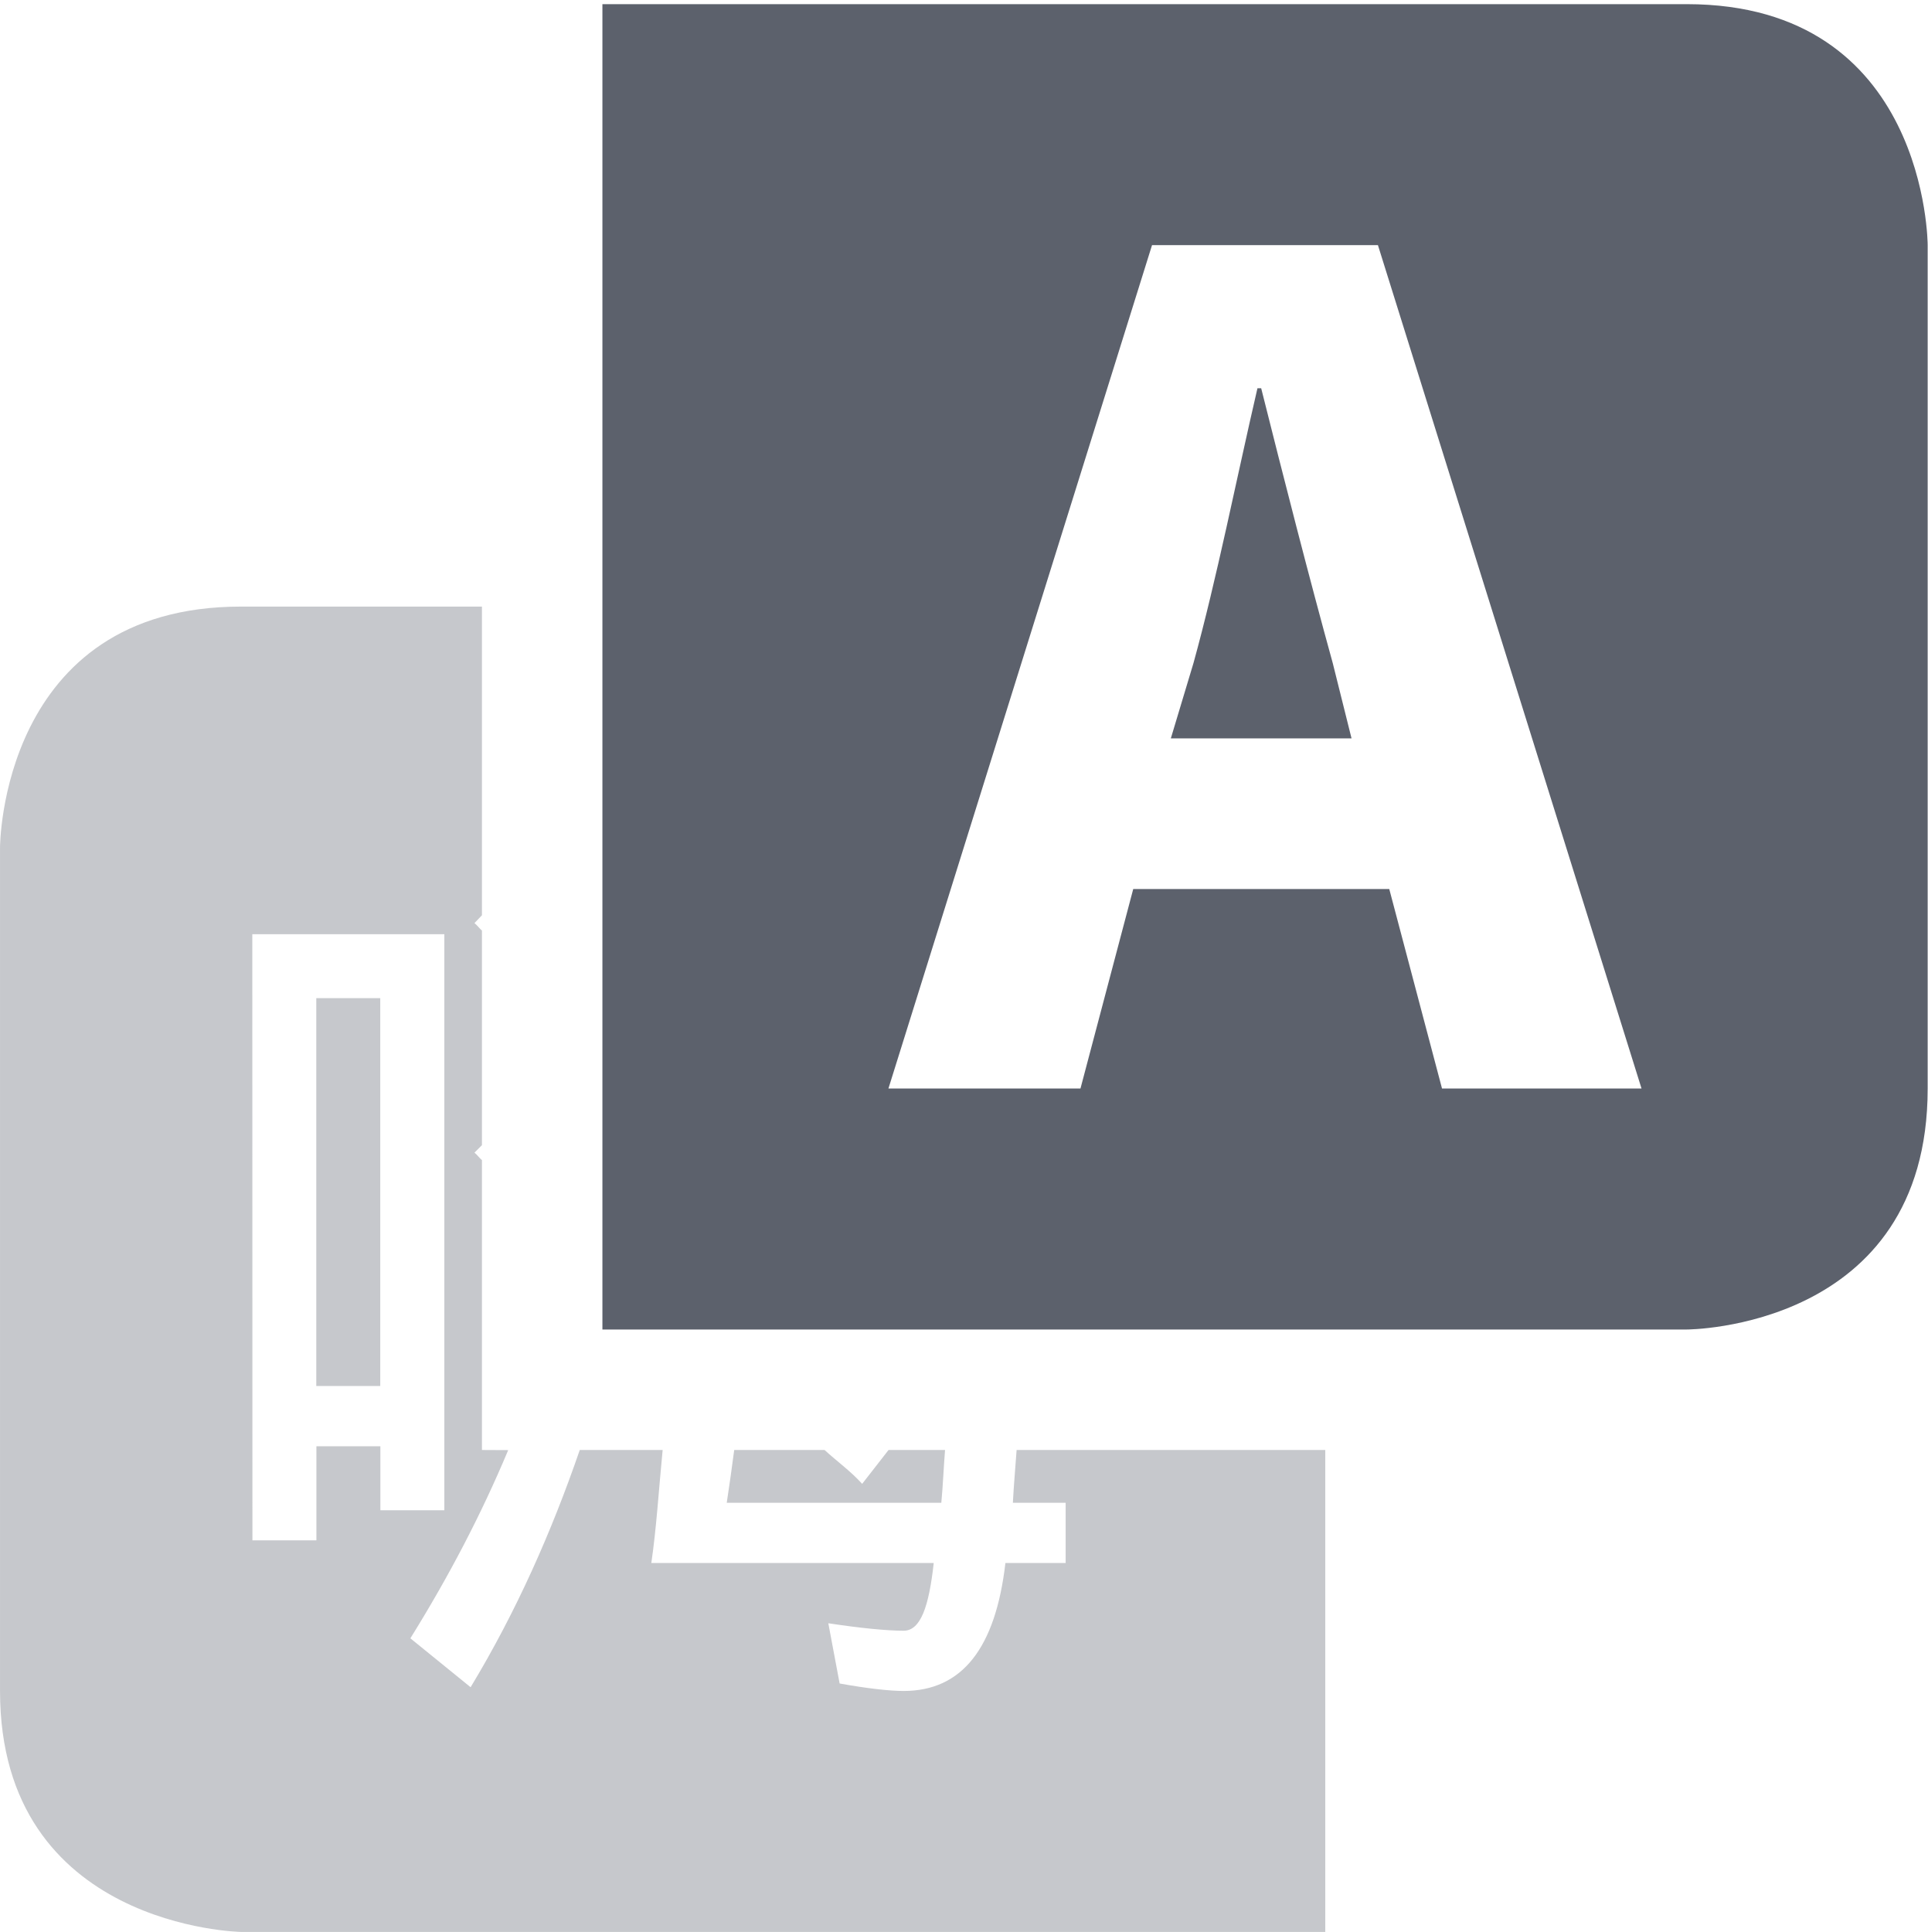
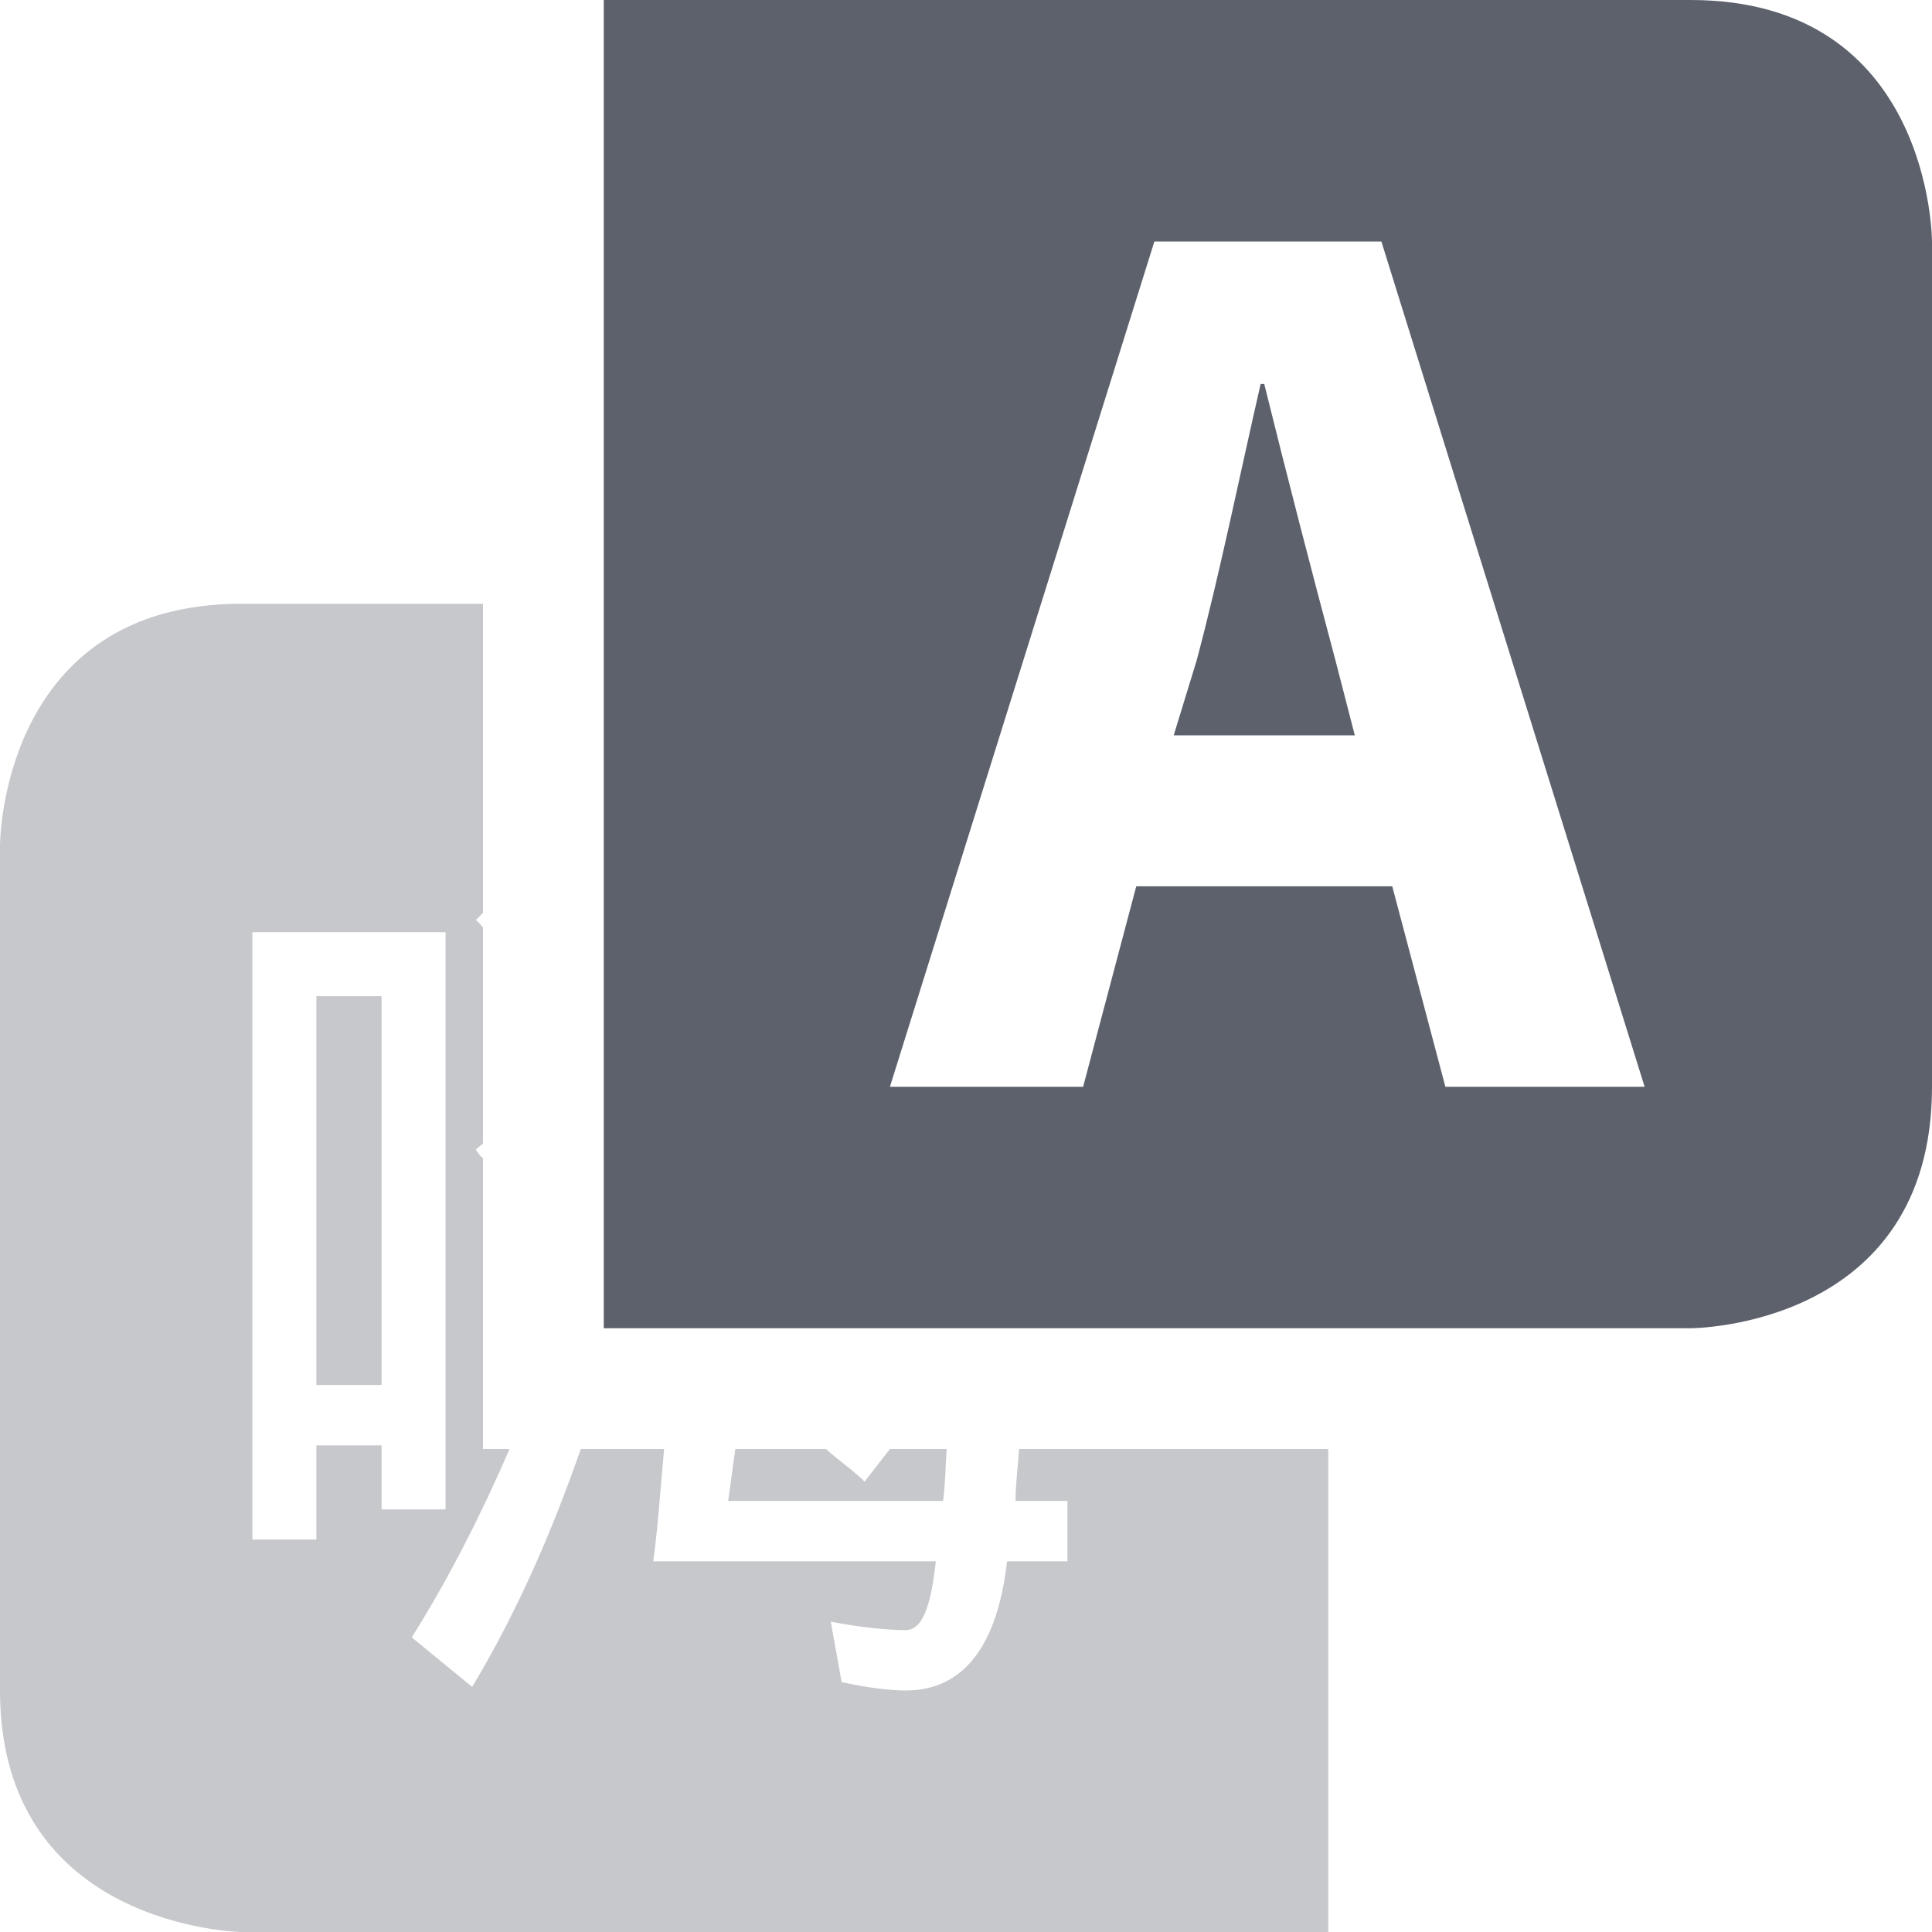
- <svg xmlns="http://www.w3.org/2000/svg" height="16.035" style="enable-background:new" version="1.1" width="16">
-   <g transform="translate(-563.9998,-547.9655)">
-     <path d="m 566,553 c -2,0 -2,2 -2,2 l 0,7 c 0,1.965 2,2 2,2 l 8,0 1,0 0,-4 -2.562,0 c -0.01,0.145 -0.024,0.296 -0.031,0.438 l 0.438,0 0,0.5 -0.5,0 C 572.263,561.645 571.985,562 571.5,562 c -0.121,0 -0.309,-0.022 -0.531,-0.062 l -0.094,-0.5 c 0.263,0.04 0.484,0.062 0.625,0.062 0.141,0 0.21,-0.199 0.25,-0.562 l -2.344,0 c 0.043,-0.292 0.063,-0.624 0.094,-0.938 l -0.5,0 -0.188,0 c -0.232,0.674 -0.525,1.339 -0.906,1.969 l -0.5,-0.406 c 0.319,-0.513 0.588,-1.027 0.812,-1.562 L 568,560 l 0,-1 0,-1.406 c -0.022,-0.018 -0.04,-0.045 -0.062,-0.062 l 0.062,-0.062 0,-1.781 c -0.022,-0.019 -0.04,-0.045 -0.062,-0.062 L 568,555.562 568,553 Z m 0.094,2.719 1.594,0 0,4.781 -0.531,0 0,-0.531 -0.531,0 0,0.781 -0.531,0 z m 0.531,0.531 0,3.219 0.531,0 0,-3.219 z m 3.469,3.75 c -0.019,0.143 -0.041,0.303 -0.062,0.438 l 1.781,0 c 0.014,-0.148 0.019,-0.29 0.031,-0.438 l -0.469,0 -0.219,0.281 c -0.096,-0.106 -0.207,-0.185 -0.312,-0.281 z" style="opacity:0.35;fill:#5c616c;fill-opacity:1;" />
-     <path d="m 569,548 0,11 1,0 8,0 c 0,0 2,0 2,-2 l 0,-7 c 0,0 0,-2 -2,-2 z m 4.562,2 1.875,0 2.188,7 -1.656,0 -0.438,-1.656 -2.125,0 -0.438,1.656 -1.594,0 z m 0.875,1.188 c -0.172,0.741 -0.338,1.583 -0.531,2.281 l -0.188,0.625 1.5,0 -0.156,-0.625 c -0.193,-0.698 -0.411,-1.551 -0.594,-2.281 z" style="fill:#5c616c;fill-opacity:1;" />
+ <svg xmlns="http://www.w3.org/2000/svg" width="16" height="16" version="1.1">
+   <g>
+     <path style="opacity:0.35;fill:#5c616c" d="M 2,5 C 0,5 0,7 0,7 V 14 C 0,15.97 2,16 2,16 H 10 11 V 12 H 8.44 C 8.43,12.14 8.41,12.3 8.41,12.43 H 8.84 V 12.93 H 8.34 C 8.26,13.63 7.98,14 7.5,14 7.38,14 7.19,13.98 6.97,13.93 L 6.88,13.43 C 7.14,13.48 7.36,13.5 7.5,13.5 7.64,13.5 7.71,13.3 7.75,12.93 H 5.41 C 5.45,12.64 5.47,12.31 5.5,12 H 5 4.81 C 4.58,12.66 4.29,13.34 3.91,13.97 L 3.41,13.56 C 3.73,13.05 3.99,12.53 4.22,12 H 4 V 11 9.59 C 3.98,9.58 3.96,9.55 3.94,9.52 L 4,9.47 V 7.68 C 3.98,7.66 3.96,7.63 3.94,7.62 L 4,7.56 V 5 Z M 2.09,7.72 H 3.69 V 12.5 H 3.16 V 11.97 H 2.62 V 12.75 H 2.09 Z M 2.62,8.25 V 11.47 H 3.16 V 8.25 Z M 6.09,12 C 6.07,12.13 6.05,12.3 6.03,12.43 H 7.81 C 7.83,12.28 7.83,12.14 7.84,12 H 7.37 L 7.16,12.27 C 7.06,12.17 6.95,12.1 6.84,12 Z" />
+     <path style="fill:#5c616c" d="M 5,0 V 11 H 6 14 C 14,11 16,11 16,9 V 2 C 16,2 16,0 14,0 Z M 9.56,2 H 11.44 L 13.62,9 H 11.97 L 11.53,7.34 H 9.41 L 8.97,9 H 7.37 Z M 10.44,3.18 C 10.27,3.92 10.1,4.76 9.91,5.47 L 9.72,6.09 H 11.22 L 11.06,5.47 C 10.87,4.76 10.65,3.91 10.47,3.18 Z" />
  </g>
</svg>
